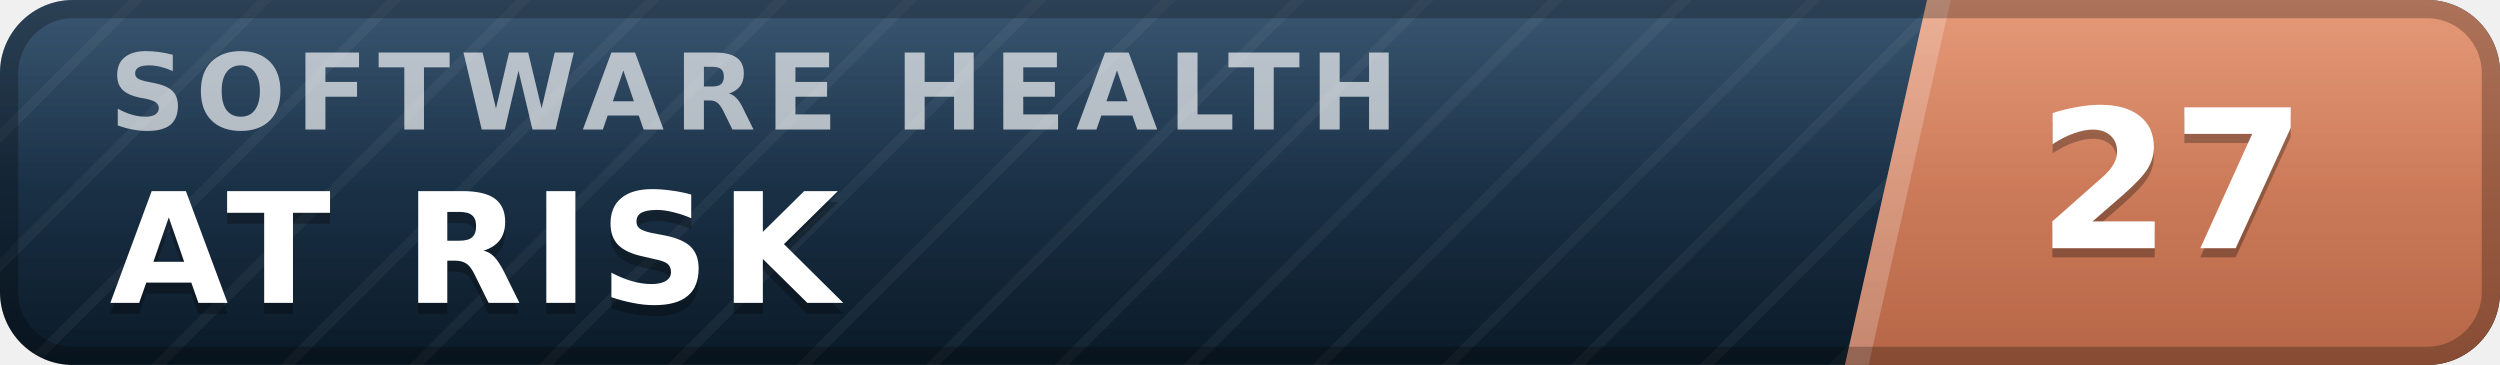
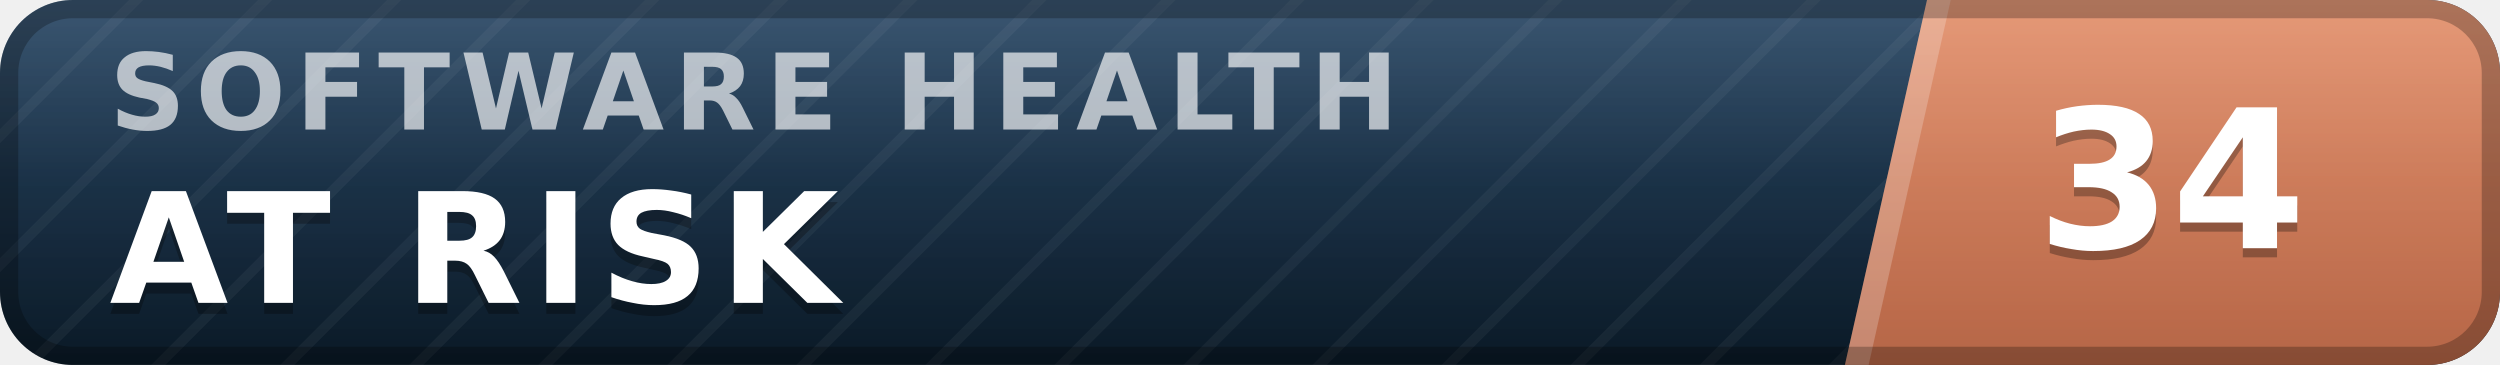
- <svg xmlns="http://www.w3.org/2000/svg" width="137" height="20" viewBox="0 0 137 20" role="img" aria-label="inspect.software software health index 27 of 100, at risk" font-family="Verdana,DejaVu Sans,Geneva,sans-serif">
+ <svg xmlns="http://www.w3.org/2000/svg" width="137" height="20" viewBox="0 0 137 20" role="img" aria-label="inspect.software software health index 34 of 100, at risk" font-family="Verdana,DejaVu Sans,Geneva,sans-serif">
  <defs>
    <linearGradient id="plate" x1="0" y1="0" x2="0" y2="1">
      <stop offset="0" stop-color="#1d3d5c" />
      <stop offset="1" stop-color="#0a1926" />
    </linearGradient>
    <linearGradient id="endplate" x1="0" y1="0" x2="0" y2="1">
      <stop offset="0" stop-color="#e18a64" />
      <stop offset="1" stop-color="#b56546" />
    </linearGradient>
    <linearGradient id="gloss" x1="0" y1="0" x2="0" y2="1">
      <stop offset="0" stop-color="#fff" stop-opacity=".13" />
      <stop offset=".5" stop-color="#fff" stop-opacity=".03" />
      <stop offset="1" stop-color="#fff" stop-opacity="0" />
    </linearGradient>
    <pattern id="guilloche" width="5" height="5" patternUnits="userSpaceOnUse" patternTransform="rotate(45)">
      <line x1="0" y1="0" x2="0" y2="5" stroke="#fff" stroke-opacity=".045" stroke-width="1.1" />
    </pattern>
    <clipPath id="rounded">
      <rect width="137" height="20" rx="4" />
    </clipPath>
  </defs>
  <g clip-path="url(#rounded)">
    <rect width="137" height="20" fill="url(#plate)" />
    <rect width="137" height="20" fill="url(#guilloche)" />
    <polygon points="105.6,0 137,0 137,20 101.1,20" fill="url(#endplate)" />
    <polygon points="105.6,0 106.9,0 102.4,20 101.1,20" fill="#fff" fill-opacity=".22" />
    <text x="6.0" y="7.1" font-size="5.8" letter-spacing="0.55" fill="#fff" fill-opacity=".66" font-weight="bold" textLength="76.3" lengthAdjust="spacing">SOFTWARE HEALTH</text>
    <text x="6.0" y="17.2" font-size="8.4" fill="#000" fill-opacity=".3" font-weight="bold" letter-spacing="0.55" textLength="43.3" lengthAdjust="spacing">AT RISK</text>
    <text x="6.0" y="16.6" font-size="8.4" fill="#fff" font-weight="bold" letter-spacing="0.55" textLength="43.3" lengthAdjust="spacing">AT RISK</text>
-     <text x="119.0" y="14.1" font-size="10.6" fill="#000" fill-opacity=".3" font-weight="bold" text-anchor="middle">27</text>
-     <text x="119.0" y="13.6" font-size="10.6" fill="#fff" font-weight="bold" text-anchor="middle">27</text>
+     <text x="119.0" y="14.1" font-size="10.6" fill="#000" fill-opacity=".3" font-weight="bold" text-anchor="middle">34</text>
+     <text x="119.0" y="13.6" font-size="10.6" fill="#fff" font-weight="bold" text-anchor="middle">34</text>
    <rect width="137" height="20" fill="url(#gloss)" />
  </g>
  <rect x=".5" y=".5" width="136" height="19" rx="3.5" fill="none" stroke="#000" stroke-opacity=".25" />
</svg>
